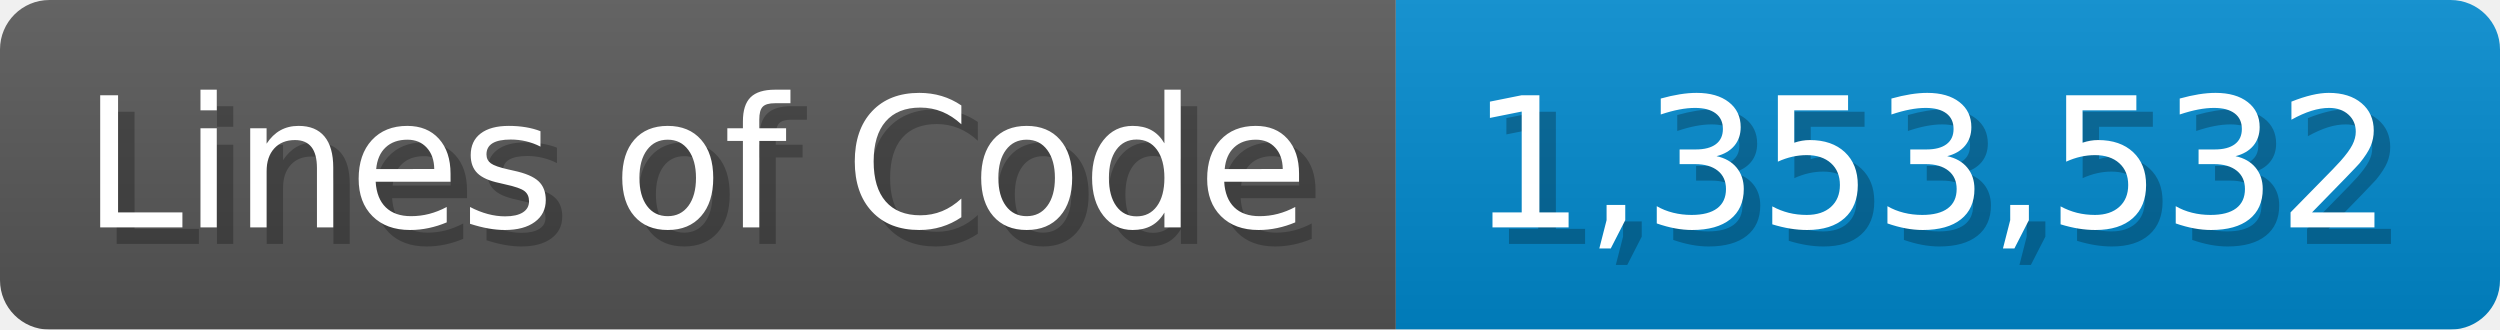
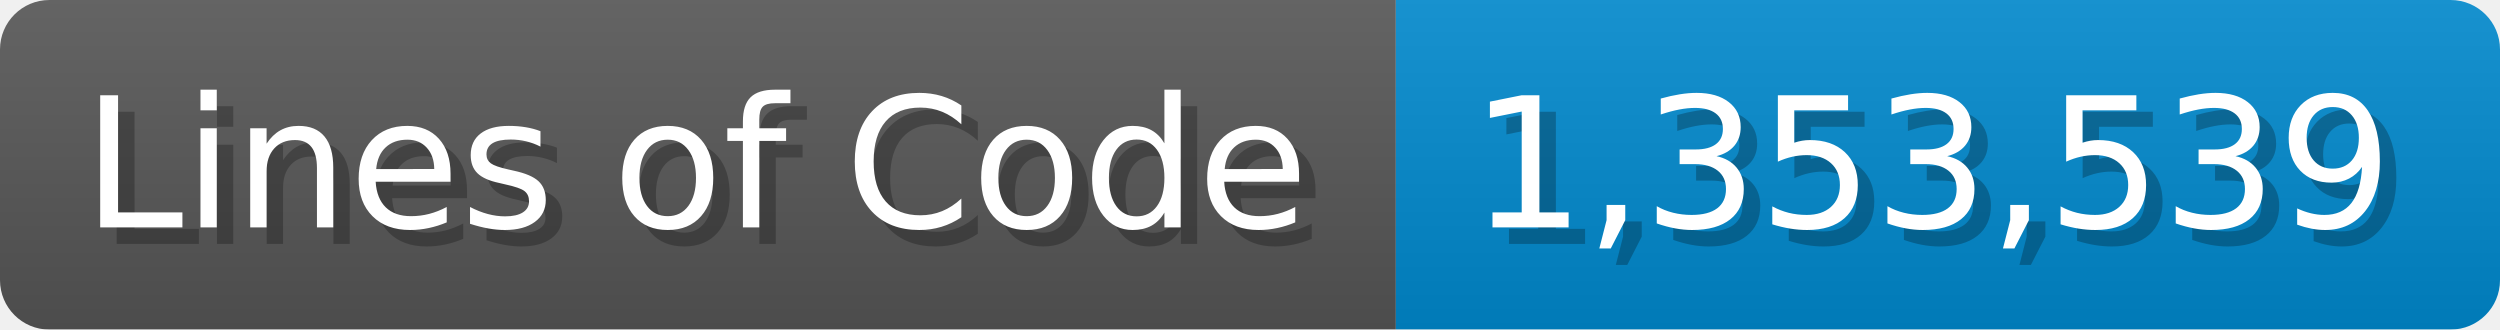
<svg xmlns="http://www.w3.org/2000/svg" width="151.7" height="20" viewBox="0 0 1517 200">
  <linearGradient id="a" x2="0" y2="100%">
    <stop offset="0" stop-opacity=".1" stop-color="#EEE" />
    <stop offset="1" stop-opacity=".1" />
  </linearGradient>
  <mask id="m">
    <rect width="1517" height="200" rx="30" fill="#FFF" />
  </mask>
  <g mask="url(#m)">
    <rect width="847" height="200" fill="#555" />
    <rect width="670" height="200" fill="#08C" x="847" />
    <rect width="1517" height="200" fill="url(#a)" />
  </g>
  <g fill="#fff" text-anchor="start" font-family="Verdana,DejaVu Sans,sans-serif" font-size="110">
    <text x="60" y="148" textLength="747" fill="#000" opacity="0.25">Lines of Code</text>
    <text x="50" y="138" textLength="747">Lines of Code</text>
-     <text x="902" y="148" textLength="570" fill="#000" opacity="0.25">1,353,532</text>
-     <text x="892" y="138" textLength="570">1,353,532</text>
+     <text x="902" y="148" textLength="570" fill="#000" opacity="0.25">1,353,539</text>
+     <text x="892" y="138" textLength="570">1,353,539</text>
  </g>
</svg>
